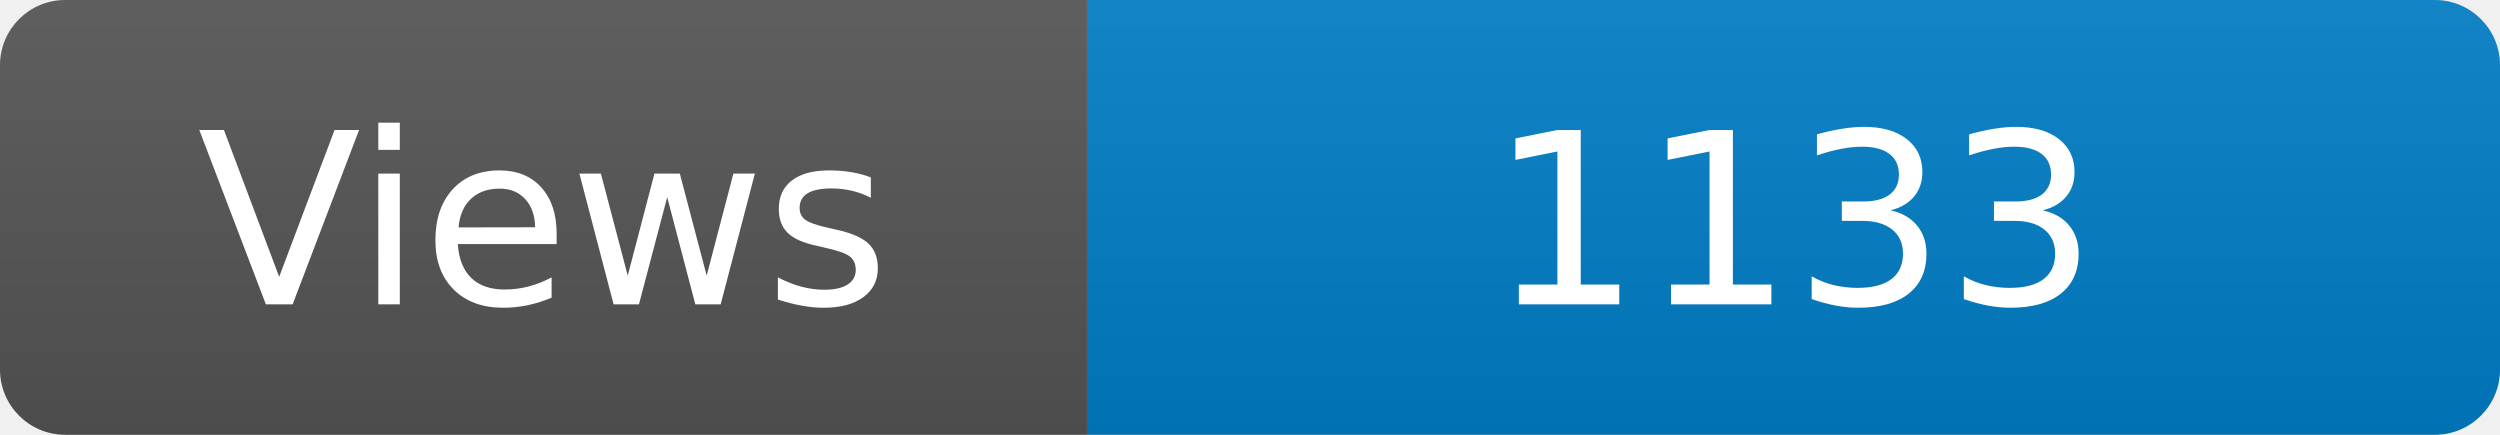
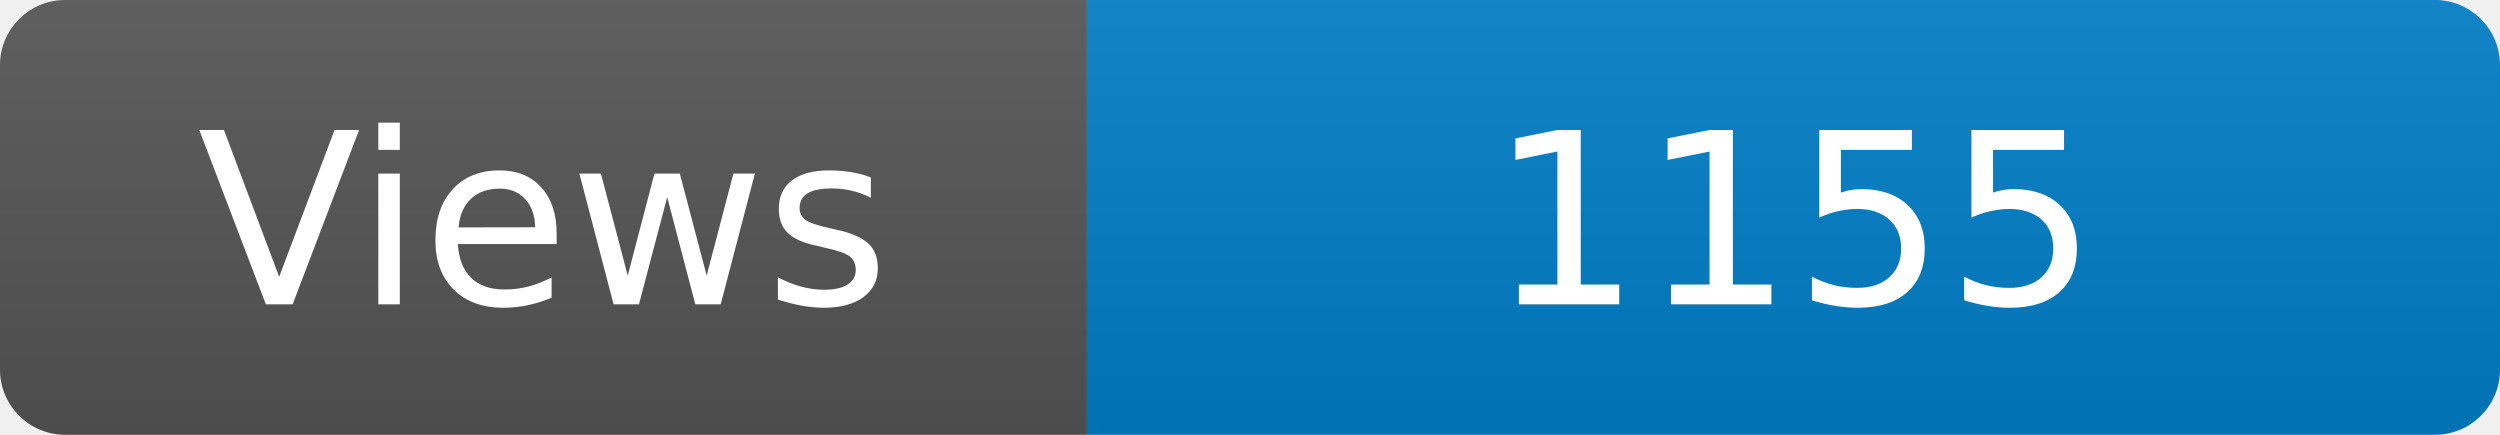
<svg xmlns="http://www.w3.org/2000/svg" width="115" height="20" role="img" aria-label="Maintained?: yes">
  <linearGradient id="s" x2="0" y2="100%">
    <stop offset="0" stop-color="#bbb" stop-opacity=".1" />
    <stop offset="1" stop-opacity=".1" />
  </linearGradient>
  <clipPath id="r">
    <rect width="115" height="20" rx="3" fill="#fff" />
  </clipPath>
  <g clip-path="url(#r)">
    <rect width="50" height="20" fill="#555" />
    <rect x="50" width="160" height="20" fill="#007ec6" />
    <rect width="115" height="20" fill="url(#s)" />
  </g>
  <g fill="#fff" text-anchor="middle" font-family="Verdana,Geneva,DejaVu Sans,sans-serif" font-size="110">
    <text x="250" y="140" transform="scale(.1)" fill="#fff">Views</text>
-     <text x="825" y="140" transform="scale(.1)" fill="#fff">1133</text>
+     <text x="825" y="140" transform="scale(.1)" fill="#fff">1155</text>
  </g>
</svg>
